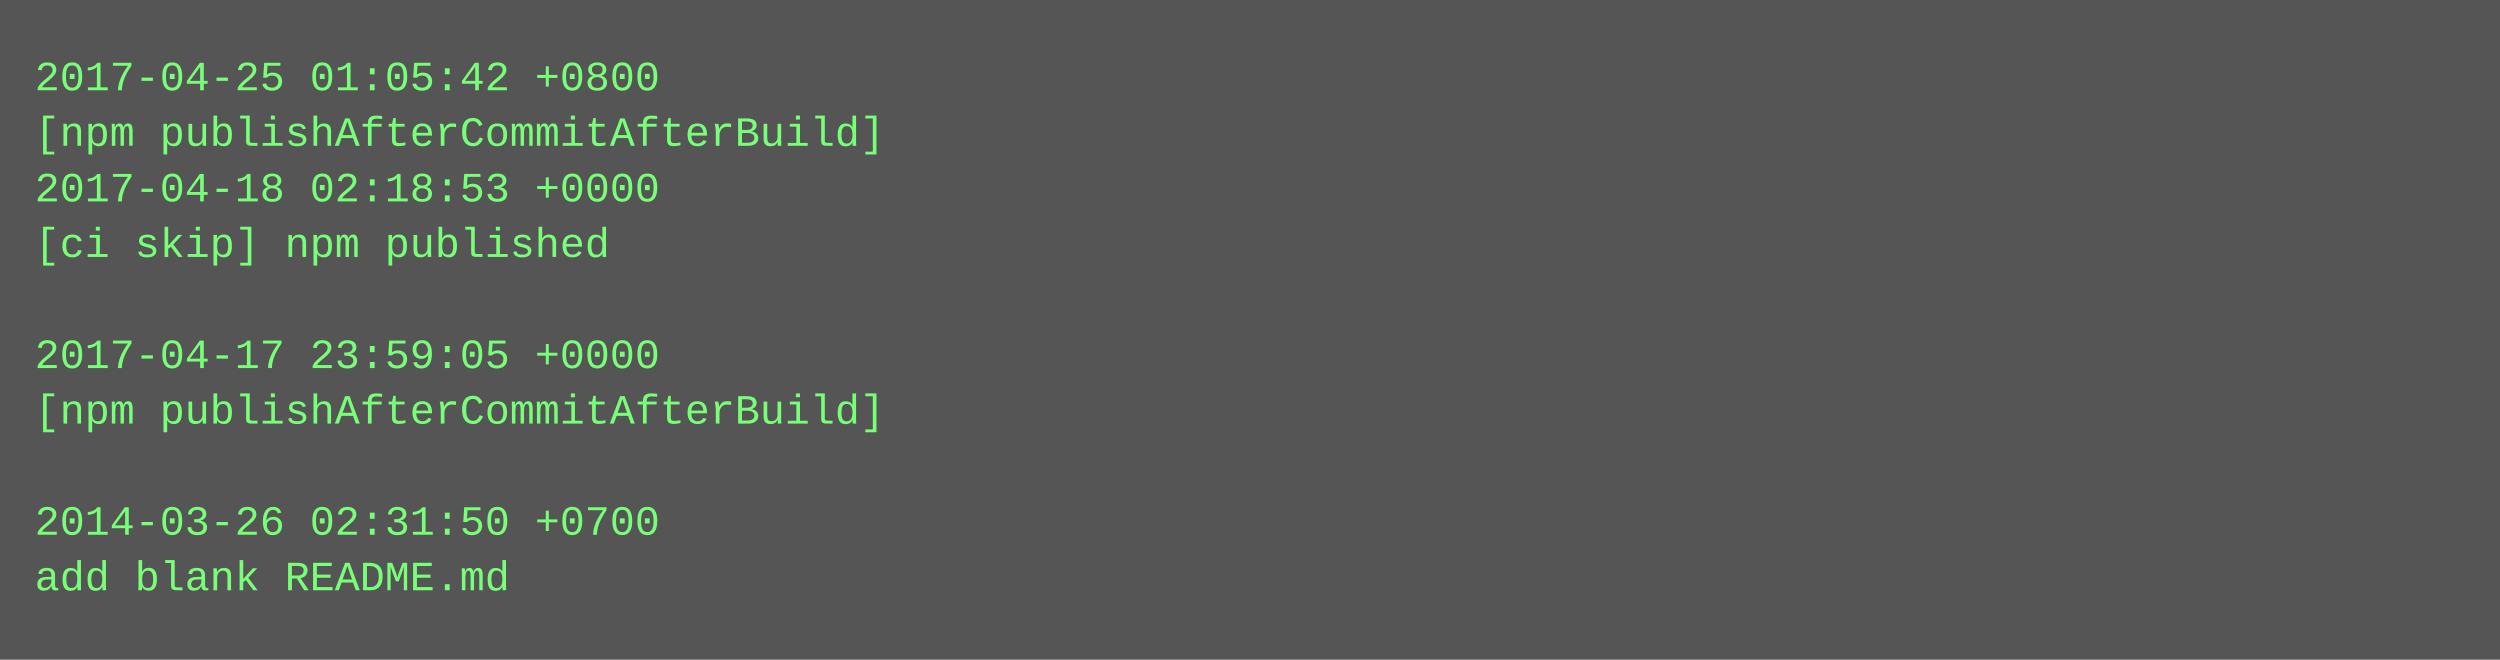
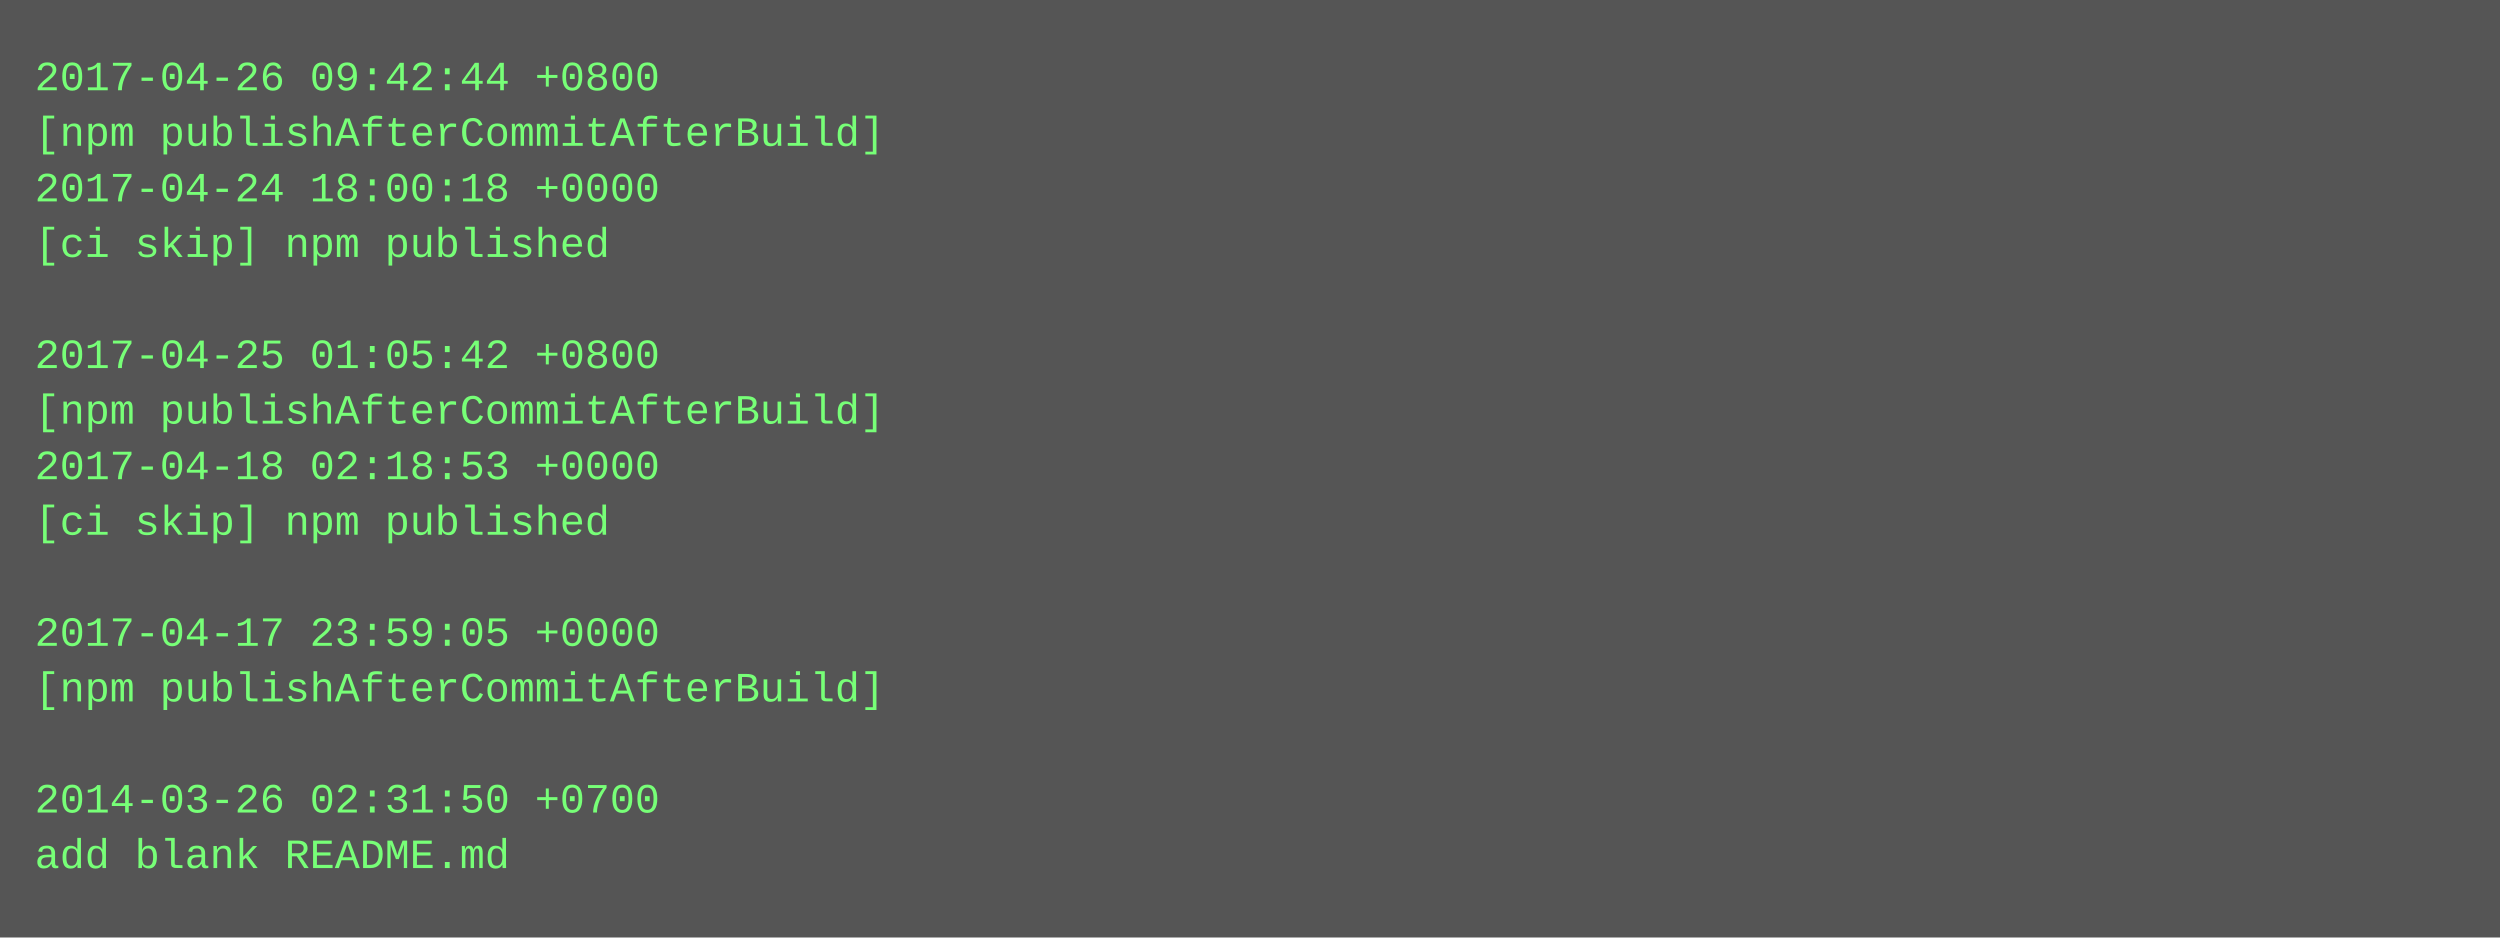
- <svg xmlns="http://www.w3.org/2000/svg" height="190" width="720">
-   <rect height="190" fill="#555" width="720" />
+ <svg xmlns="http://www.w3.org/2000/svg" height="270" width="720">
+   <rect height="270" fill="#555" width="720" />
  <text fill="#7f7" font-family="Courier New" font-size="12" xml:space="preserve">
-     <tspan x="10" y="26">2017-04-25 01:05:42 +0800</tspan>
+     <tspan x="10" y="26">2017-04-26 09:42:44 +0800</tspan>
    <tspan x="10" y="42">[npm publishAfterCommitAfterBuild]</tspan>
-     <tspan x="10" y="58">2017-04-18 02:18:53 +0000</tspan>
+     <tspan x="10" y="58">2017-04-24 18:00:18 +0000</tspan>
    <tspan x="10" y="74">[ci skip] npm published</tspan>
    <tspan x="10" y="90" />
-     <tspan x="10" y="106">2017-04-17 23:59:05 +0000</tspan>
+     <tspan x="10" y="106">2017-04-25 01:05:42 +0800</tspan>
    <tspan x="10" y="122">[npm publishAfterCommitAfterBuild]</tspan>
-     <tspan x="10" y="138" />
-     <tspan x="10" y="154">2014-03-26 02:31:50 +0700</tspan>
-     <tspan x="10" y="170">add blank README.md</tspan>
+     <tspan x="10" y="138">2017-04-18 02:18:53 +0000</tspan>
+     <tspan x="10" y="154">[ci skip] npm published</tspan>
+     <tspan x="10" y="170" />
+     <tspan x="10" y="186">2017-04-17 23:59:05 +0000</tspan>
+     <tspan x="10" y="202">[npm publishAfterCommitAfterBuild]</tspan>
+     <tspan x="10" y="218" />
+     <tspan x="10" y="234">2014-03-26 02:31:50 +0700</tspan>
+     <tspan x="10" y="250">add blank README.md</tspan>
  </text>
</svg>
